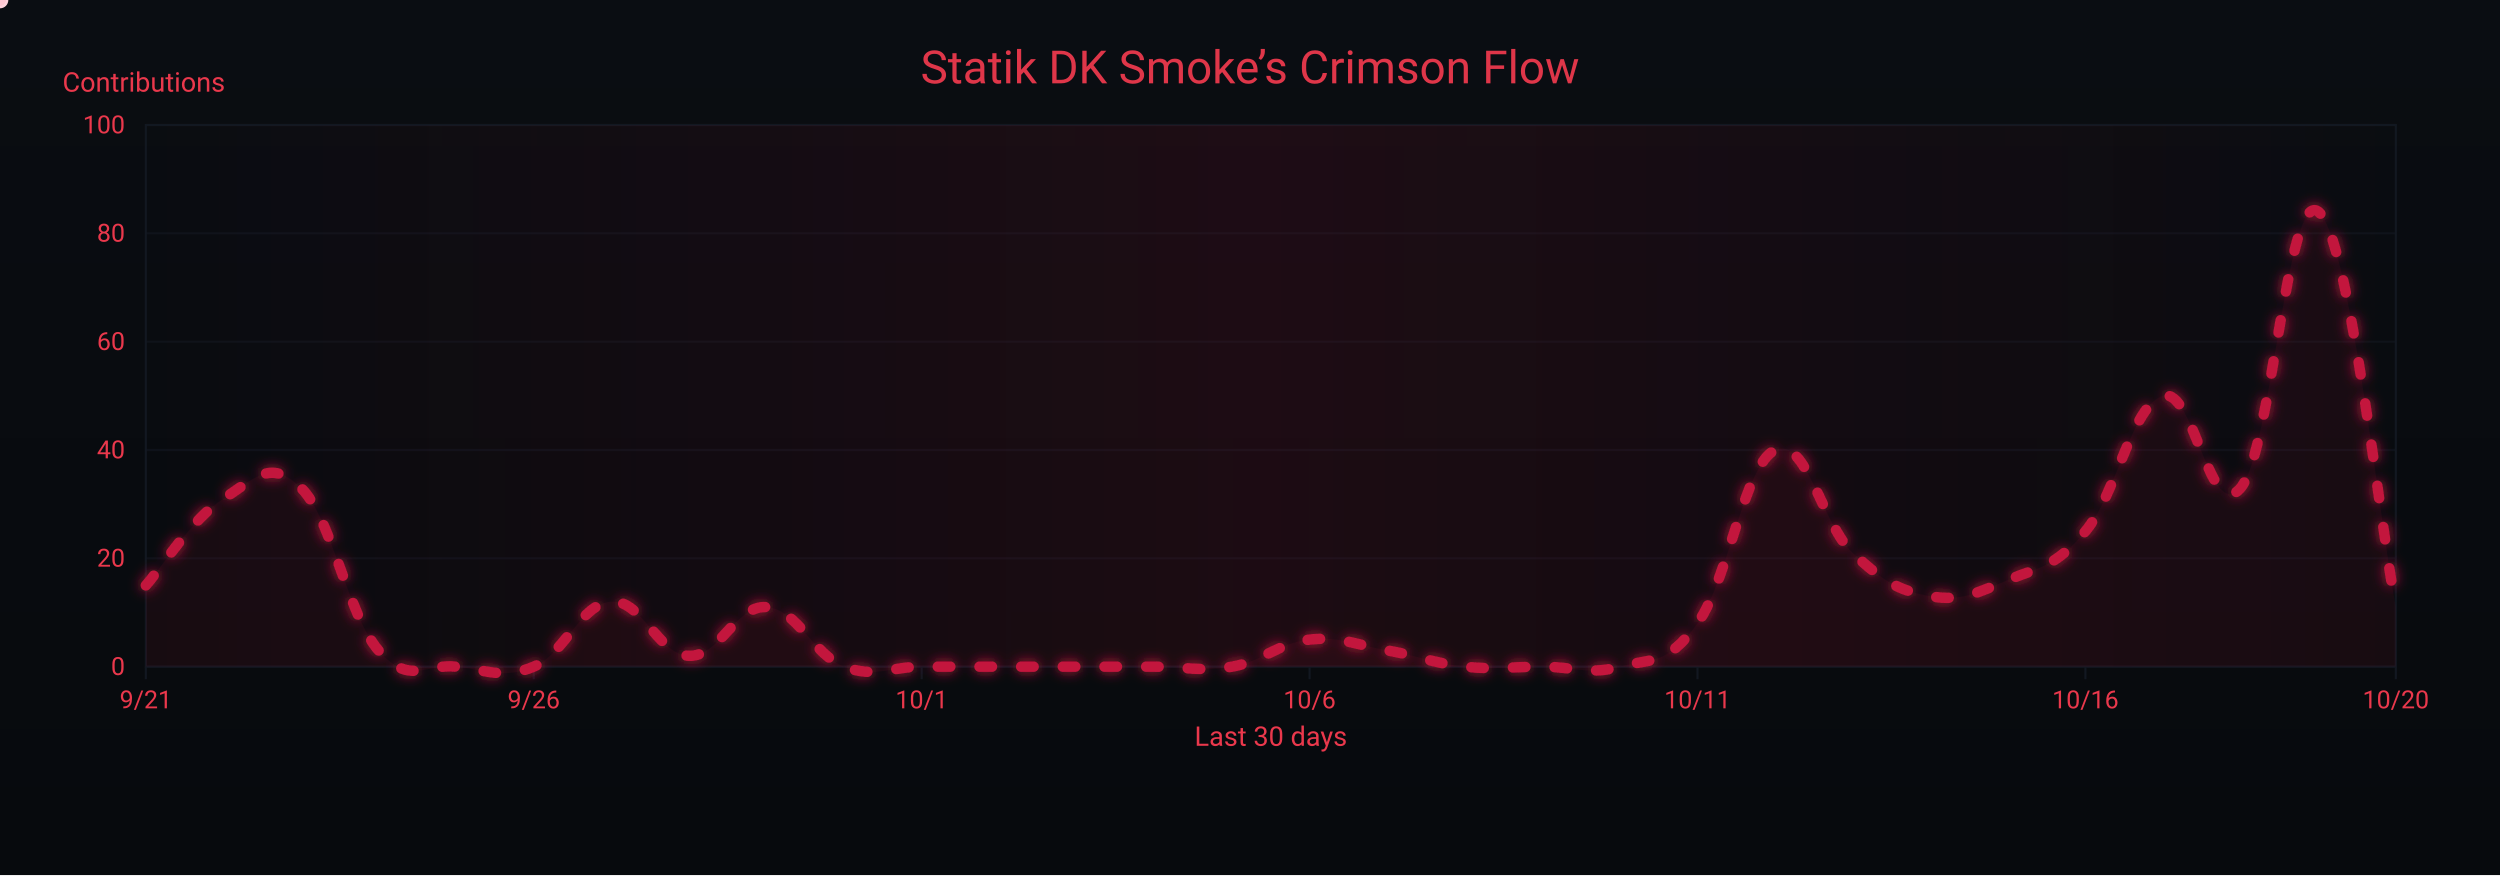
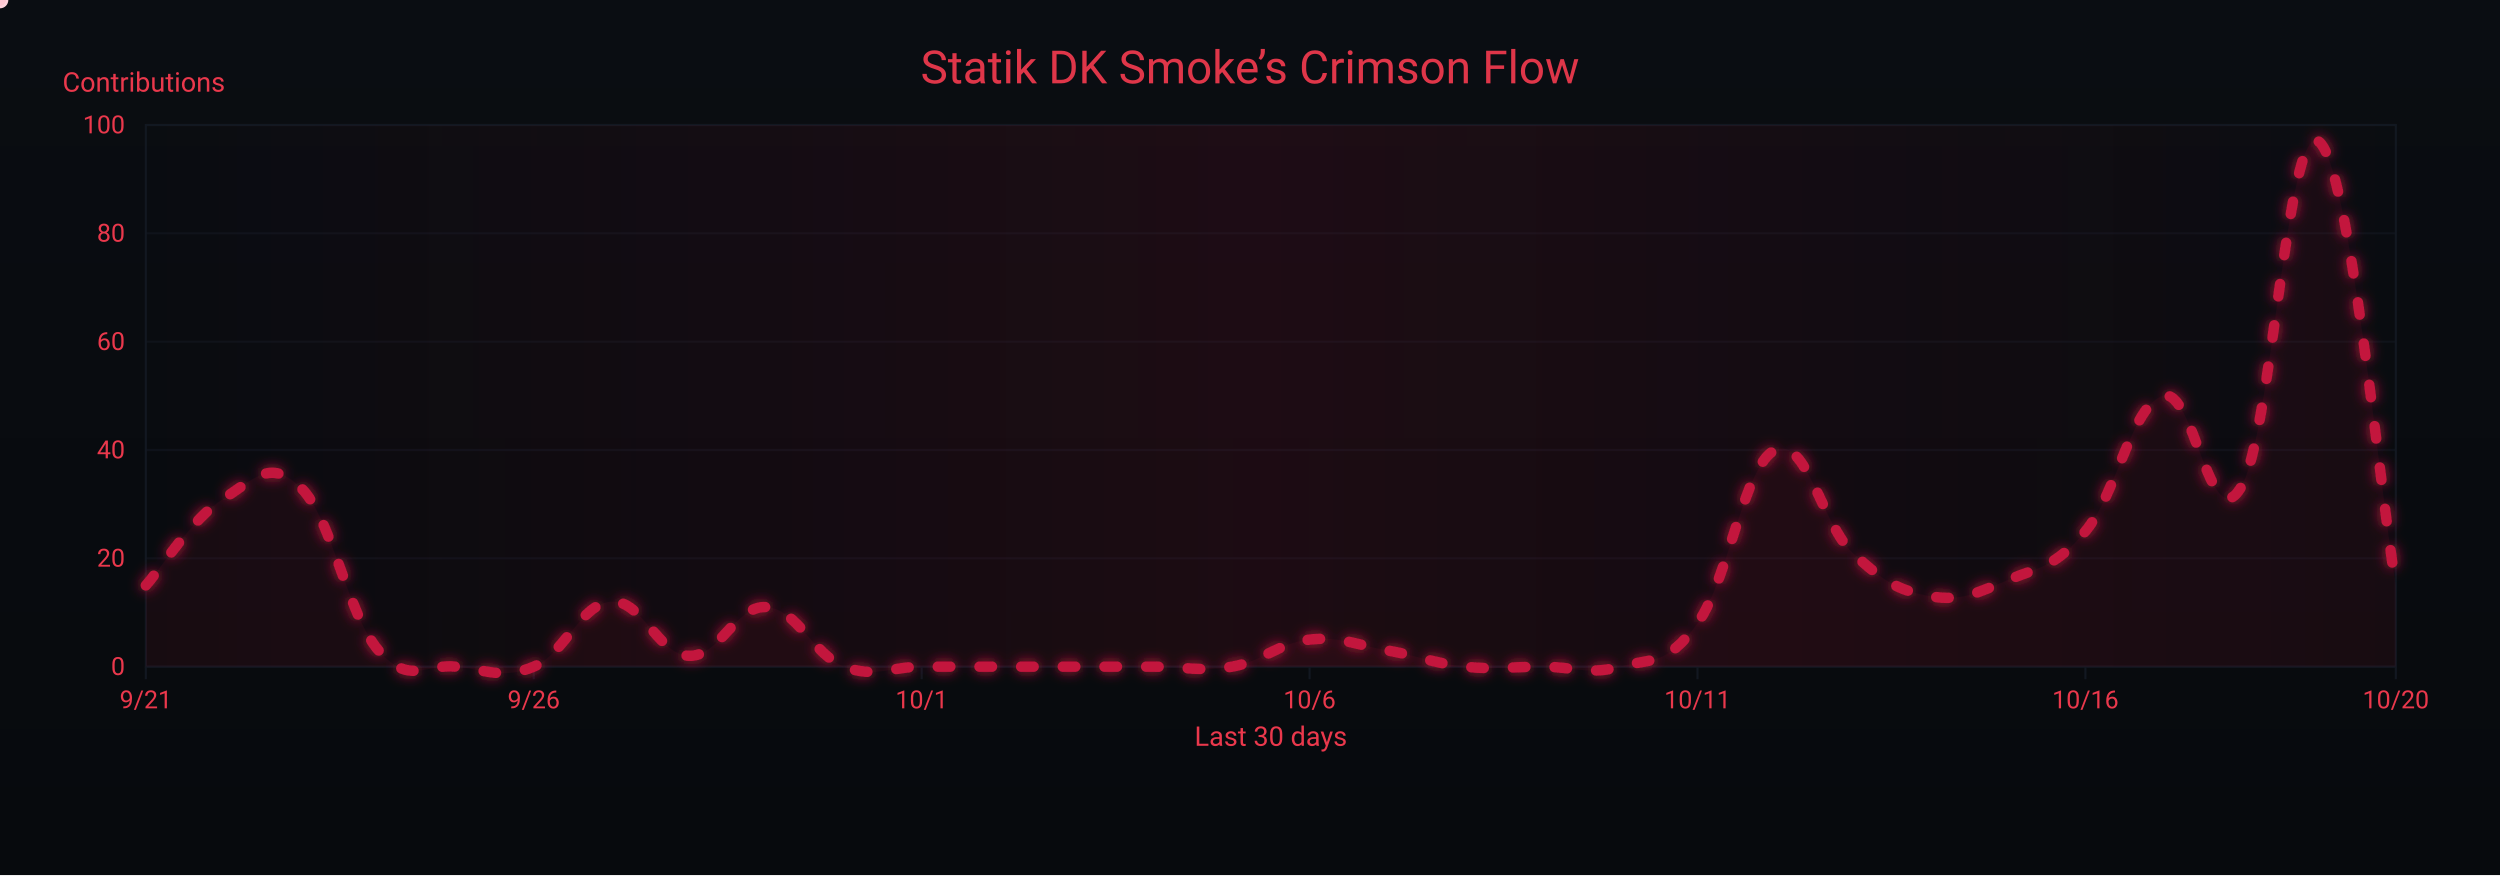
<svg xmlns="http://www.w3.org/2000/svg" width="1200" height="420" viewBox="0 0 1200 420" role="img" aria-label="Crimson Flow Graph">
  <defs>
    <linearGradient id="bgGrad" x1="0" y1="0" x2="0" y2="1">
      <stop offset="0%" stop-color="#0a0d12" />
      <stop offset="100%" stop-color="#070a0d" />
    </linearGradient>
    <filter id="glow">
      <feGaussianBlur stdDeviation="3" result="b1" />
      <feMerge>
        <feMergeNode in="b1" />
        <feMergeNode in="SourceGraphic" />
      </feMerge>
    </filter>
    <linearGradient id="sheen" x1="0" y1="0" x2="1" y2="0">
      <stop offset="0%" stop-color="#9b0e2a" stop-opacity="0" />
      <stop offset="50%" stop-color="#9b0e2a" stop-opacity=".14" />
      <stop offset="100%" stop-color="#9b0e2a" stop-opacity="0" />
      <animateTransform attributeName="gradientTransform" type="translate" from="-1 0" to="1 0" dur="9s" repeatCount="indefinite" />
    </linearGradient>
  </defs>
  <rect width="1200" height="420" fill="url(#bgGrad)" />
  <rect x="70" y="60" width="1080" height="260" fill="none" stroke="#121821" stroke-width="1" />
  <g font-family="ui-sans-serif,system-ui,-apple-system,Segoe UI,Roboto,Ubuntu,Arial" font-size="12">
    <path d="M70,320.0 H1150" stroke="#121821" stroke-width="1" opacity="0.6" />
    <text x="60" y="324.0" text-anchor="end" fill="#ea384c">0</text>
    <path d="M70,268.0 H1150" stroke="#121821" stroke-width="1" opacity="0.6" />
    <text x="60" y="272.0" text-anchor="end" fill="#ea384c">20</text>
    <path d="M70,216.0 H1150" stroke="#121821" stroke-width="1" opacity="0.6" />
    <text x="60" y="220.0" text-anchor="end" fill="#ea384c">40</text>
    <path d="M70,164.0 H1150" stroke="#121821" stroke-width="1" opacity="0.6" />
    <text x="60" y="168.0" text-anchor="end" fill="#ea384c">60</text>
    <path d="M70,112.0 H1150" stroke="#121821" stroke-width="1" opacity="0.6" />
    <text x="60" y="116.0" text-anchor="end" fill="#ea384c">80</text>
    <path d="M70,60.0 H1150" stroke="#121821" stroke-width="1" opacity="0.6" />
    <text x="60" y="64.0" text-anchor="end" fill="#ea384c">100</text>
    <text x="30" y="44" fill="#ea384c" font-size="13">Contributions</text>
  </g>
  <g font-family="ui-sans-serif,system-ui,-apple-system,Segoe UI,Roboto,Ubuntu,Arial" font-size="12">
    <path d="M70.0,320 V326" stroke="#121821" stroke-width="1" />
    <text x="70.0" y="340" text-anchor="middle" fill="#ea384c">9/21</text>
    <path d="M256.2,320 V326" stroke="#121821" stroke-width="1" />
    <text x="256.2" y="340" text-anchor="middle" fill="#ea384c">9/26</text>
    <path d="M442.4,320 V326" stroke="#121821" stroke-width="1" />
    <text x="442.4" y="340" text-anchor="middle" fill="#ea384c">10/1</text>
    <path d="M628.6,320 V326" stroke="#121821" stroke-width="1" />
    <text x="628.6" y="340" text-anchor="middle" fill="#ea384c">10/6</text>
    <path d="M814.8,320 V326" stroke="#121821" stroke-width="1" />
    <text x="814.8" y="340" text-anchor="middle" fill="#ea384c">10/11</text>
    <path d="M1001.0,320 V326" stroke="#121821" stroke-width="1" />
    <text x="1001.0" y="340" text-anchor="middle" fill="#ea384c">10/16</text>
    <path d="M1150.0,320 V326" stroke="#121821" stroke-width="1" />
    <text x="1150.0" y="340" text-anchor="middle" fill="#ea384c">10/20</text>
    <text x="610" y="358" text-anchor="middle" fill="#ea384c" font-size="13">Last 30 days</text>
  </g>
  <rect x="70" y="60" width="1080" height="260" fill="url(#sheen)" />
  <text x="600" y="40" text-anchor="middle" font-family="ui-sans-serif,system-ui,-apple-system,Segoe UI,Roboto,Ubuntu,Arial" font-size="22" fill="#ea384c" opacity=".95">Statik DK Smoke’s Crimson Flow</text>
-   <path d="M70.0,281.0 C77.4,272.7 92.3,248.8 107.2,239.4 C122.1,230.0 129.6,219.6 144.5,234.2 C159.4,248.8 166.8,295.0 181.7,312.2 C196.6,329.4 204.1,318.4 219.0,320.0 C233.9,321.6 241.3,326.2 256.2,320.0 C271.1,313.8 278.6,289.8 293.4,288.8 C308.3,287.8 315.8,314.3 330.7,314.8 C345.6,315.3 353.0,290.4 367.9,291.4 C382.8,292.4 390.3,314.3 405.2,320.0 C420.1,325.7 427.5,320.0 442.4,320.0 C457.3,320.0 464.8,320.0 479.7,320.0 C494.6,320.0 502.0,320.0 516.9,320.0 C531.8,320.0 539.2,320.0 554.1,320.0 C569.0,320.0 576.5,322.6 591.4,320.0 C606.3,317.4 613.7,308.6 628.6,307.0 C643.5,305.4 651.0,309.6 665.9,312.2 C680.8,314.8 688.2,318.4 703.1,320.0 C718.0,321.6 725.4,320.0 740.3,320.0 C755.2,320.0 762.7,324.2 777.6,320.0 C792.5,315.8 799.9,320.0 814.8,299.2 C829.7,278.4 837.2,222.8 852.1,216.0 C867.0,209.2 874.4,251.4 889.3,265.4 C904.2,279.4 911.7,283.6 926.6,286.2 C941.4,288.8 948.9,284.6 963.8,278.4 C978.7,272.2 986.1,272.7 1001.0,255.0 C1015.9,237.3 1023.4,194.2 1038.3,190.0 C1053.2,185.8 1060.6,251.9 1075.5,234.2 C1090.4,216.5 1097.9,90.2 1112.8,101.6 C1127.7,113.0 1142.6,253.4 1150.0,291.4 L 1150,320 L 70,320 Z" fill="#7a0f26" opacity=".13">
+   <path d="M70.0,281.0 C77.4,272.7 92.3,248.8 107.2,239.4 C122.1,230.0 129.6,219.6 144.5,234.2 C159.4,248.8 166.8,295.0 181.7,312.2 C196.6,329.4 204.1,318.4 219.0,320.0 C233.9,321.6 241.3,326.2 256.2,320.0 C271.1,313.8 278.6,289.8 293.4,288.8 C308.3,287.8 315.8,314.3 330.7,314.8 C345.6,315.3 353.0,290.4 367.9,291.4 C382.8,292.4 390.3,314.3 405.2,320.0 C420.1,325.7 427.5,320.0 442.4,320.0 C457.3,320.0 464.8,320.0 479.7,320.0 C494.6,320.0 502.0,320.0 516.9,320.0 C531.8,320.0 539.2,320.0 554.1,320.0 C569.0,320.0 576.5,322.6 591.4,320.0 C606.3,317.4 613.7,308.6 628.6,307.0 C643.5,305.4 651.0,309.6 665.9,312.2 C680.8,314.8 688.2,318.4 703.1,320.0 C718.0,321.6 725.4,320.0 740.3,320.0 C755.2,320.0 762.7,324.2 777.6,320.0 C792.5,315.8 799.9,320.0 814.8,299.2 C829.7,278.4 837.2,222.8 852.1,216.0 C867.0,209.2 874.4,251.4 889.3,265.4 C904.2,279.4 911.7,283.6 926.6,286.2 C941.4,288.8 948.9,284.6 963.8,278.4 C978.7,272.2 986.1,272.7 1001.0,255.0 C1015.9,237.3 1023.4,194.2 1038.3,190.0 C1053.2,185.8 1060.6,258.6 1075.5,234.2 C1090.4,209.8 1097.9,58.4 1112.8,67.8 C1127.7,77.2 1142.6,238.4 1150.0,281.0 L 1150,320 L 70,320 Z" fill="#7a0f26" opacity=".13">
    <animate attributeName="opacity" values=".10;.17;.10" dur="6s" repeatCount="indefinite" />
  </path>
-   <path id="curve" d="M70.0,281.0 C77.4,272.7 92.3,248.8 107.2,239.4 C122.1,230.0 129.6,219.6 144.5,234.2 C159.4,248.8 166.8,295.0 181.7,312.2 C196.6,329.4 204.1,318.4 219.0,320.0 C233.9,321.6 241.3,326.2 256.2,320.0 C271.1,313.8 278.6,289.8 293.4,288.8 C308.3,287.8 315.8,314.3 330.7,314.8 C345.6,315.3 353.0,290.4 367.9,291.4 C382.8,292.4 390.3,314.3 405.2,320.0 C420.1,325.7 427.5,320.0 442.4,320.0 C457.3,320.0 464.8,320.0 479.7,320.0 C494.6,320.0 502.0,320.0 516.9,320.0 C531.8,320.0 539.2,320.0 554.1,320.0 C569.0,320.0 576.5,322.6 591.4,320.0 C606.3,317.4 613.7,308.6 628.6,307.0 C643.5,305.4 651.0,309.6 665.9,312.2 C680.8,314.8 688.2,318.4 703.1,320.0 C718.0,321.6 725.4,320.0 740.3,320.0 C755.2,320.0 762.7,324.2 777.6,320.0 C792.5,315.8 799.9,320.0 814.8,299.2 C829.7,278.4 837.2,222.8 852.1,216.0 C867.0,209.2 874.4,251.4 889.3,265.4 C904.2,279.4 911.7,283.6 926.6,286.2 C941.4,288.8 948.9,284.6 963.8,278.4 C978.7,272.2 986.1,272.7 1001.0,255.0 C1015.9,237.3 1023.4,194.2 1038.3,190.0 C1053.2,185.8 1060.6,251.9 1075.5,234.2 C1090.4,216.5 1097.9,90.2 1112.8,101.6 C1127.7,113.0 1142.6,253.4 1150.0,291.4" fill="none" stroke="#c3193d" stroke-width="5" stroke-linecap="round" stroke-linejoin="round" stroke-dasharray="6 14" filter="url(#glow)">
+   <path id="curve" d="M70.0,281.0 C77.4,272.7 92.3,248.8 107.2,239.4 C122.1,230.0 129.6,219.6 144.5,234.2 C159.4,248.8 166.8,295.0 181.7,312.2 C196.6,329.4 204.1,318.4 219.0,320.0 C233.9,321.6 241.3,326.2 256.2,320.0 C271.1,313.8 278.6,289.8 293.4,288.8 C308.3,287.8 315.8,314.3 330.7,314.8 C345.6,315.3 353.0,290.4 367.9,291.4 C382.8,292.4 390.3,314.3 405.2,320.0 C420.1,325.7 427.5,320.0 442.4,320.0 C457.3,320.0 464.8,320.0 479.7,320.0 C494.6,320.0 502.0,320.0 516.9,320.0 C531.8,320.0 539.2,320.0 554.1,320.0 C569.0,320.0 576.5,322.6 591.4,320.0 C606.3,317.4 613.7,308.6 628.6,307.0 C643.5,305.4 651.0,309.6 665.9,312.2 C680.8,314.8 688.2,318.4 703.1,320.0 C718.0,321.6 725.4,320.0 740.3,320.0 C755.2,320.0 762.7,324.2 777.6,320.0 C792.5,315.8 799.9,320.0 814.8,299.2 C829.7,278.4 837.2,222.8 852.1,216.0 C867.0,209.2 874.4,251.4 889.3,265.4 C904.2,279.4 911.7,283.6 926.6,286.2 C941.4,288.8 948.9,284.6 963.8,278.4 C978.7,272.2 986.1,272.7 1001.0,255.0 C1015.9,237.3 1023.4,194.2 1038.3,190.0 C1053.2,185.8 1060.6,258.6 1075.5,234.2 C1090.4,209.8 1097.9,58.4 1112.8,67.8 C1127.7,77.2 1142.6,238.4 1150.0,281.0" fill="none" stroke="#c3193d" stroke-width="5" stroke-linecap="round" stroke-linejoin="round" stroke-dasharray="6 14" filter="url(#glow)">
    <animate attributeName="stroke-dashoffset" values="0;-220" dur="4.8s" repeatCount="indefinite" />
  </path>
  <g fill="#ffd1db">
    <circle r="4">
      <animateMotion dur="7s" rotate="auto" repeatCount="indefinite">
        <mpath href="#curve" />
      </animateMotion>
      <animate attributeName="opacity" values="1;.3;1" dur="2.2s" repeatCount="indefinite" />
    </circle>
    <circle r="3" fill="#ffffff">
      <animateMotion dur="8.2s" begin="1s" rotate="auto" repeatCount="indefinite">
        <mpath href="#curve" />
      </animateMotion>
      <animate attributeName="opacity" values=".7;.2;.7" dur="2.4s" repeatCount="indefinite" />
    </circle>
    <circle r="3" fill="#ffc7d3">
      <animateMotion dur="6s" begin="2s" rotate="auto" repeatCount="indefinite">
        <mpath href="#curve" />
      </animateMotion>
      <animate attributeName="opacity" values=".8;.3;.8" dur="2s" repeatCount="indefinite" />
    </circle>
  </g>
</svg>
